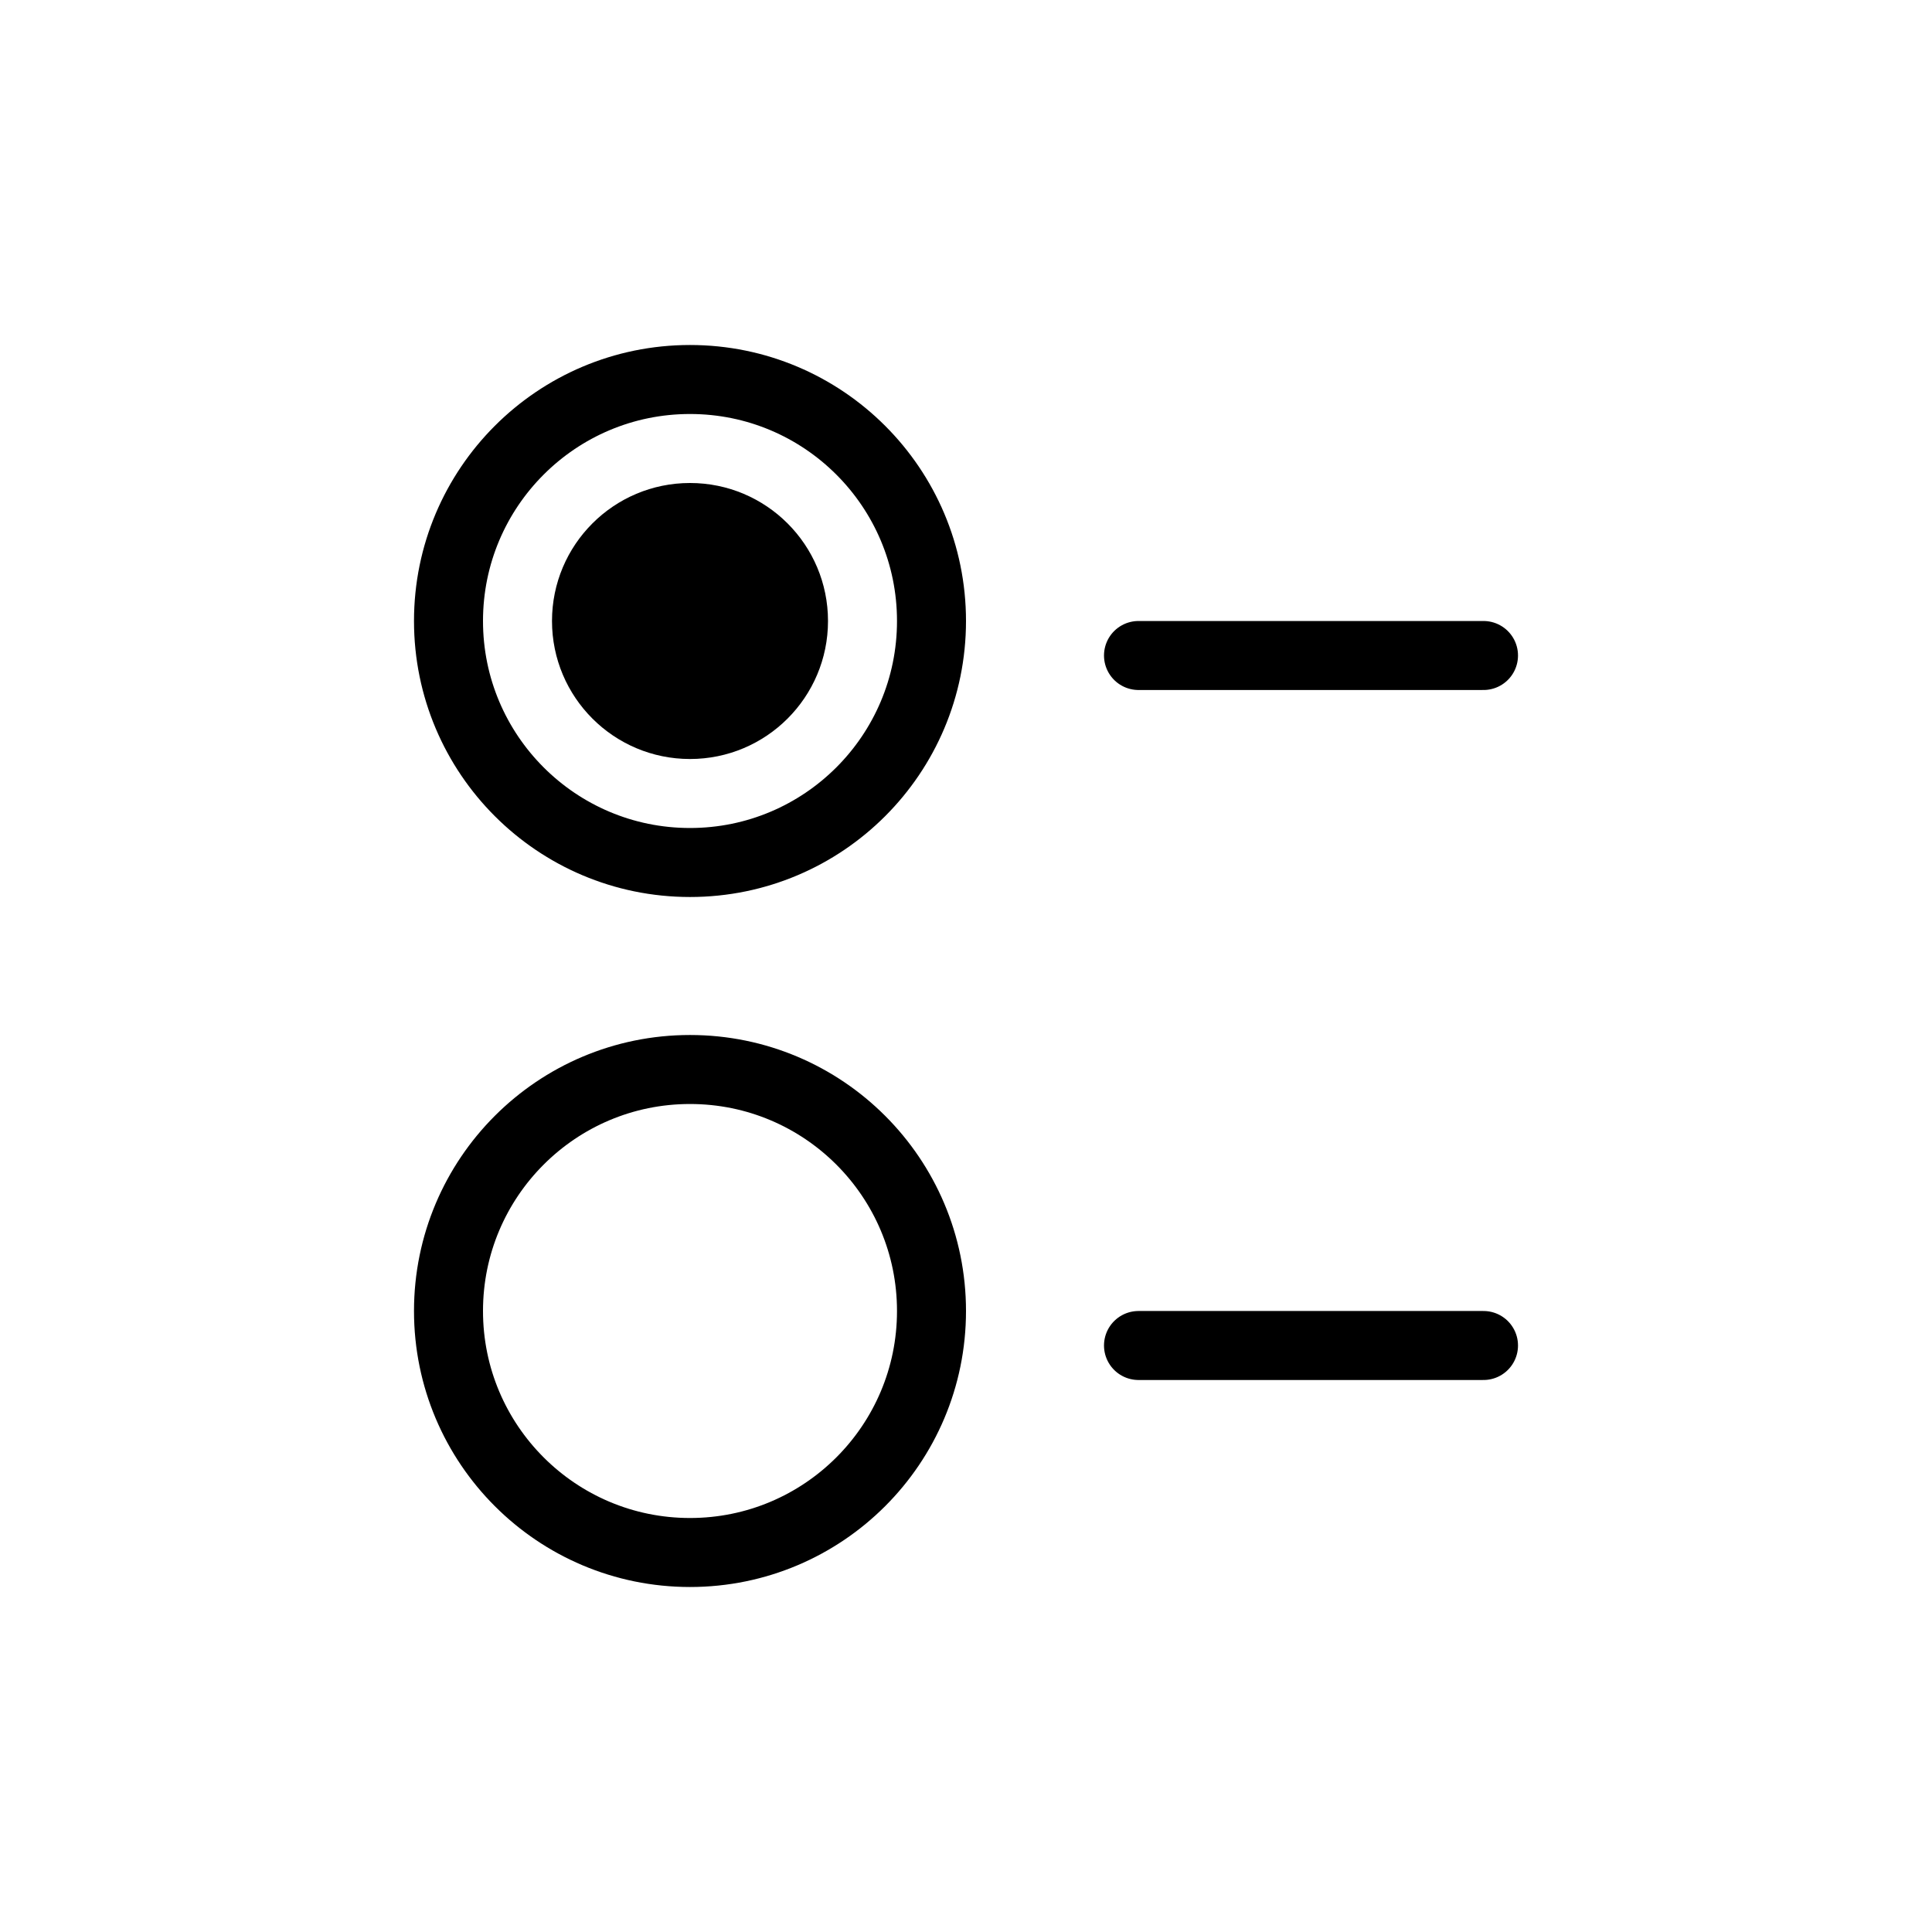
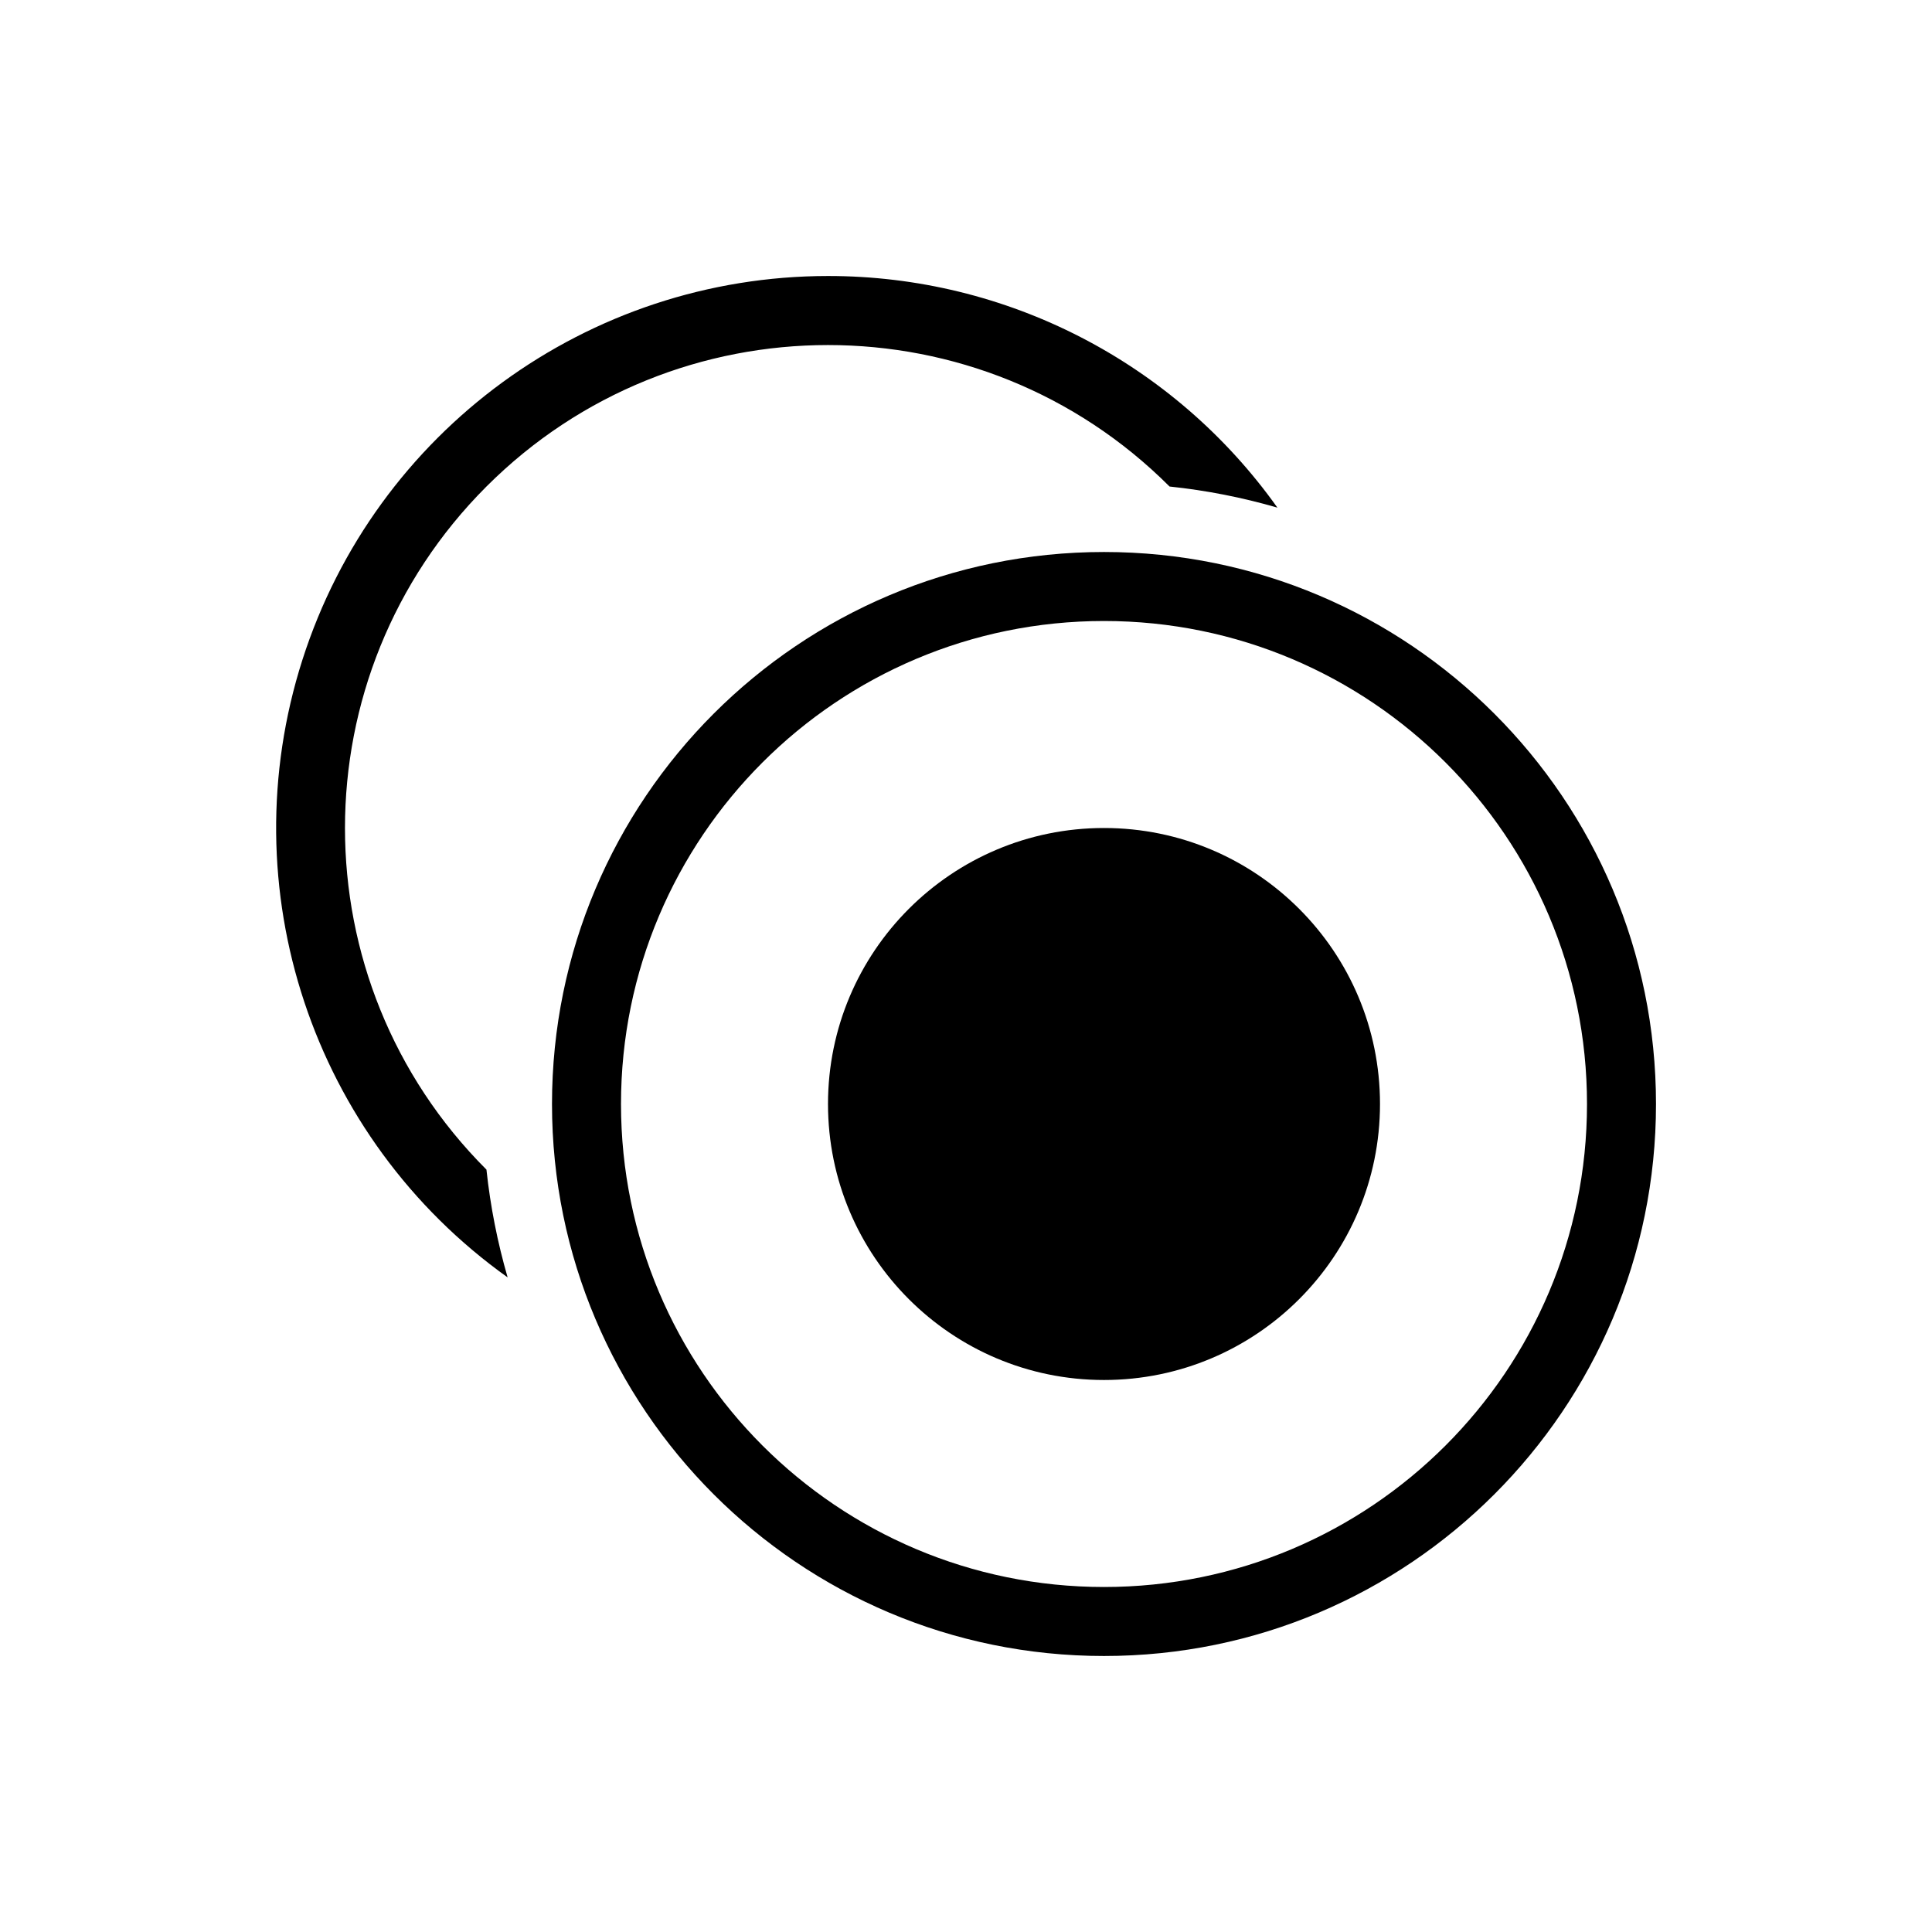
- <svg xmlns="http://www.w3.org/2000/svg" width="28" height="28" viewBox="0 0 28 28" stroke="currentColor" stroke-linecap="round" stroke-linejoin="round" fill="none">
-   <path d="M16.5 9.5h5m-5 10h5m-11.5-7a3.5 3.5 0 1 1 0-7 3.5 3.5 0 0 1 0 7Zm0 10a3.5 3.5 0 1 1 0-7 3.5 3.5 0 0 1 0 7Z" class="icon-gray-primary" />
-   <path d="M12 9a2 2 0 1 1-4 0 2 2 0 0 1 4 0Z" fill="currentColor" stroke="none" class="icon-blue-primary" />
+ <svg xmlns="http://www.w3.org/2000/svg" width="28" height="28" viewBox="0 0 28 28" stroke="none" fill="currentColor">
+   <g class="icon-gray-primary">
+     <path d="M23 16a7 7 0 1 0-7 7v1a8 8 0 1 1 0-16 8 8 0 0 1 0 16v-1a7 7 0 0 0 7-7Z" />
+     <path d="M12 4a7.987 7.987 0 0 1 6.513 3.357 8.955 8.955 0 0 0-1.563-.306 7 7 0 1 0-9.9 9.9c.057.536.161 1.058.307 1.562A8 8 0 0 1 12 4Z" />
+   </g>
+   <path d="M20 16a4 4 0 1 1-8 0 4 4 0 0 1 8 0Z" class="icon-blue-primary" />
</svg>
